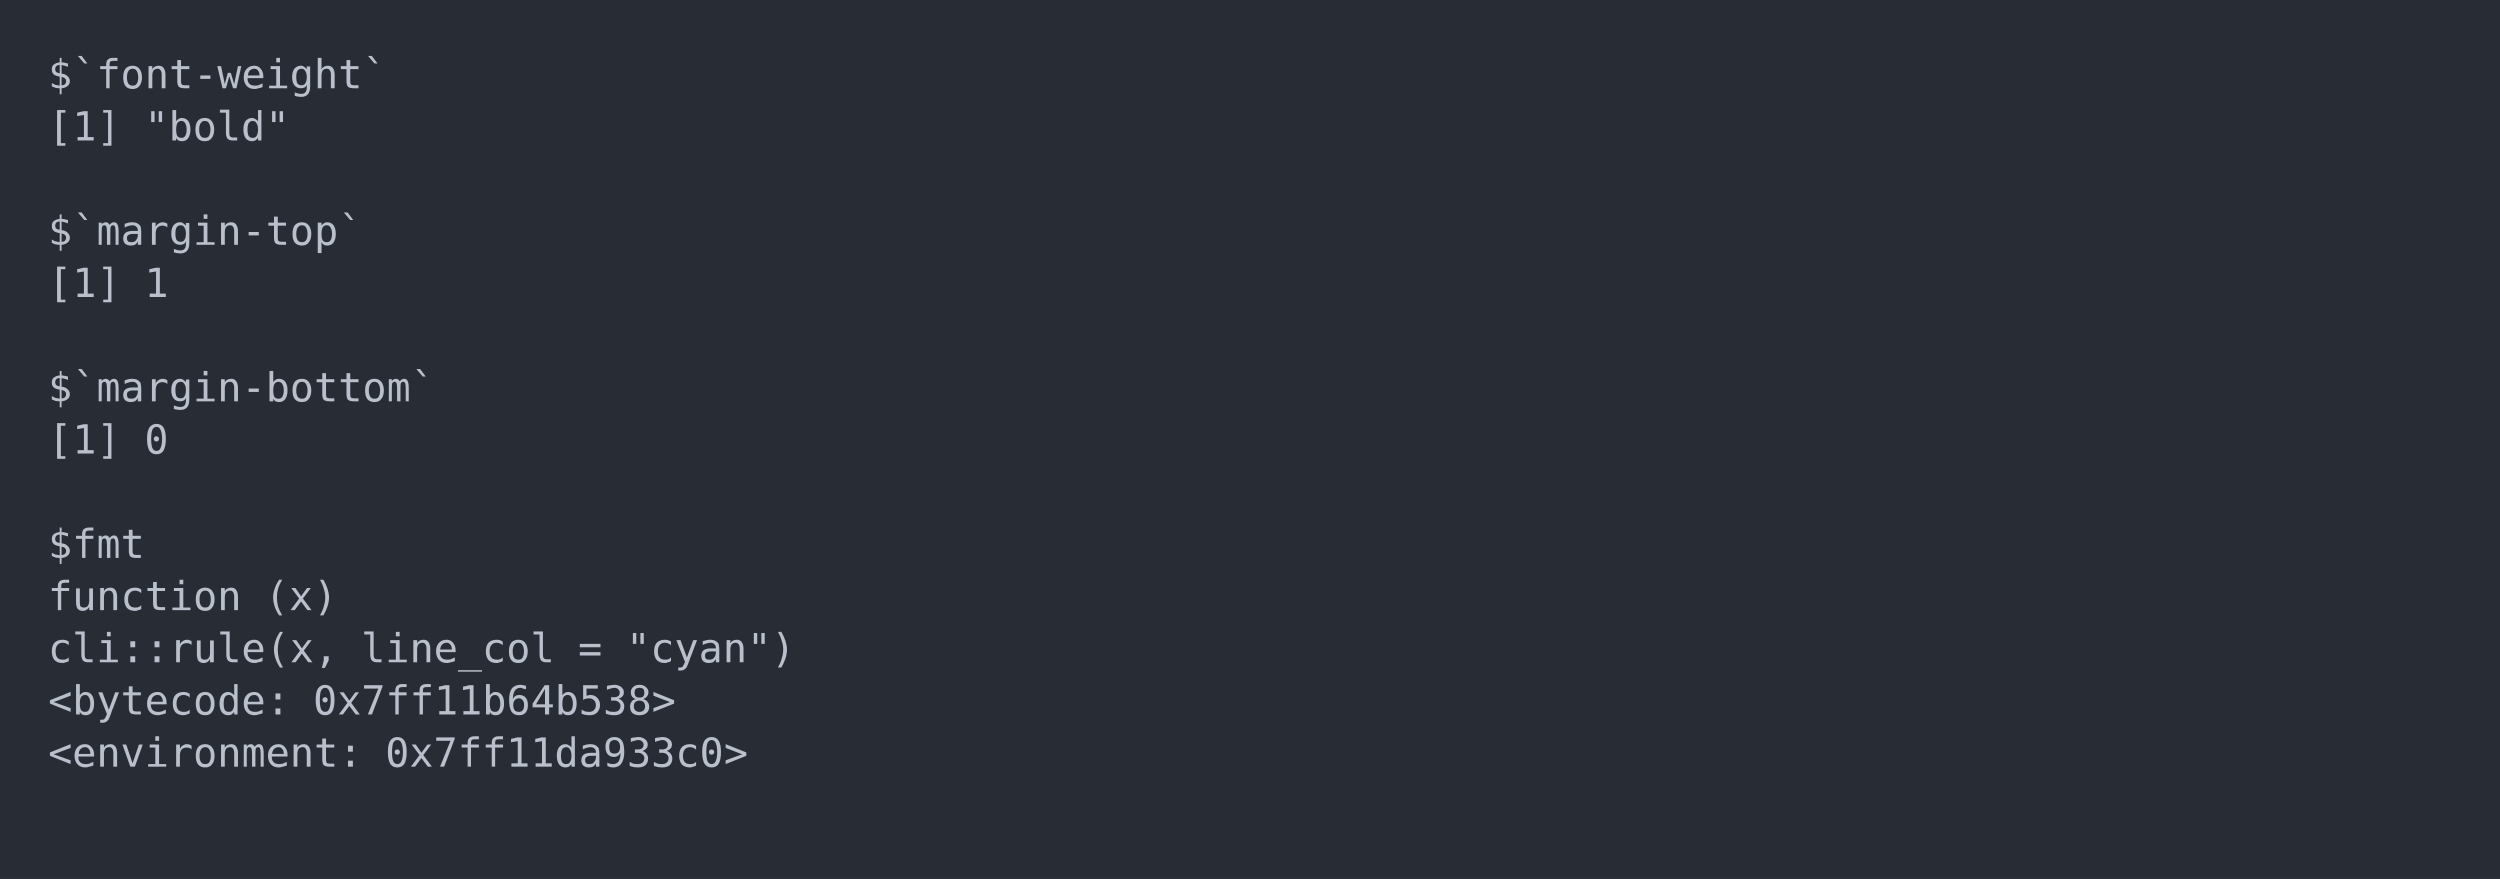
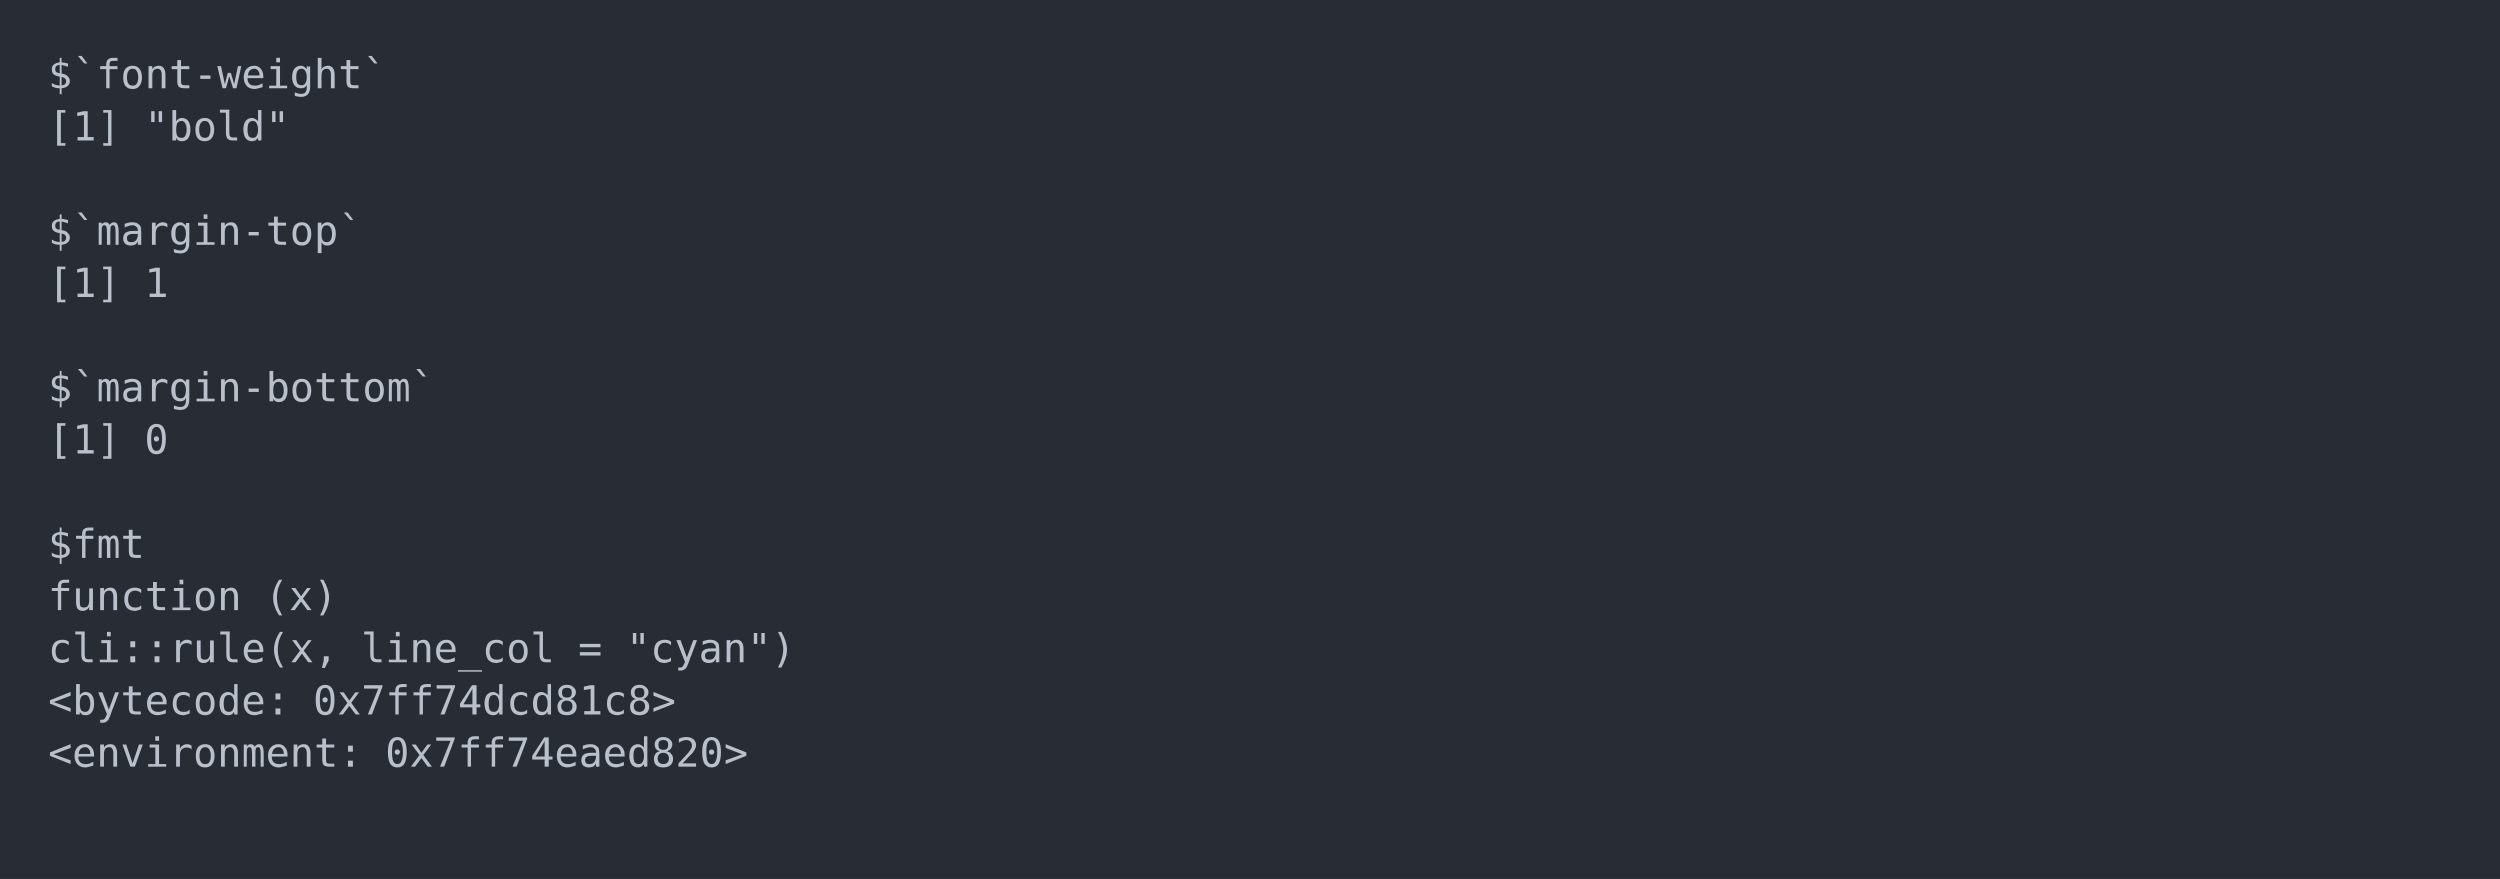
<svg xmlns="http://www.w3.org/2000/svg" xmlns:xlink="http://www.w3.org/1999/xlink" width="1040" height="365.65">
  <rect width="1040" height="365.65" rx="0" ry="0" class="a" />
  <svg height="325.65" viewBox="0 0 100 32.565" width="1000" x="20" y="20">
    <style>.a{fill:rgb(40,45,53)}.b{font-family:'Fira Code',Monaco,Consolas,Menlo,'Bitstream Vera Sans Mono','Powerline Symbols',monospace}.c{fill:transparent}.d{fill:rgb(185,192,203);white-space:pre}</style>
    <g font-family="'Fira Code',Monaco,Consolas,Menlo,'Bitstream Vera Sans Mono','Powerline Symbols',monospace" font-size="1.67" class="b">
      <defs>
        <symbol id="a">
          <rect height="16" width="100" x="0" y="0" class="c" />
        </symbol>
      </defs>
      <rect height="32.565" width="100" class="a" />
      <svg x="0" y="0" width="100">
        <svg x="0">
          <use xlink:href="#a" />
          <text x="0" y="1.67" class="d">$`font-weight`</text>
          <text x="0" y="3.841" class="d">[1]</text>
          <text x="4.008" y="3.841" class="d">"bold"</text>
          <text x="0" y="8.183" class="d">$`margin-top`</text>
          <text x="0" y="10.354" class="d">[1]</text>
          <text x="4.008" y="10.354" class="d">1</text>
          <text x="0" y="14.696" class="d">$`margin-bottom`</text>
          <text x="0" y="16.867" class="d">[1]</text>
          <text x="4.008" y="16.867" class="d">0</text>
          <text x="0" y="21.209" class="d">$fmt</text>
          <text x="0" y="23.38" class="d">function</text>
          <text x="9.018" y="23.38" class="d">(x)</text>
          <text x="0" y="25.551" class="d">cli::rule(x,</text>
          <text x="13.026" y="25.551" class="d">line_col</text>
          <text x="22.044" y="25.551" class="d">=</text>
          <text x="24.048" y="25.551" class="d">"cyan")</text>
          <text x="0" y="27.722" class="d">&lt;bytecode:</text>
-           <text x="11.022" y="27.722" class="d">0x7ff11b64b538&gt;</text>
+           <text x="11.022" y="27.722" class="d">0x7ff74dcd81c8&gt;</text>
          <text x="0" y="29.893" class="d">&lt;environment:</text>
-           <text x="14.028" y="29.893" class="d">0x7ff11da933c0&gt;</text>
+           <text x="14.028" y="29.893" class="d">0x7ff74eaed820&gt;</text>
        </svg>
      </svg>
    </g>
  </svg>
</svg>
